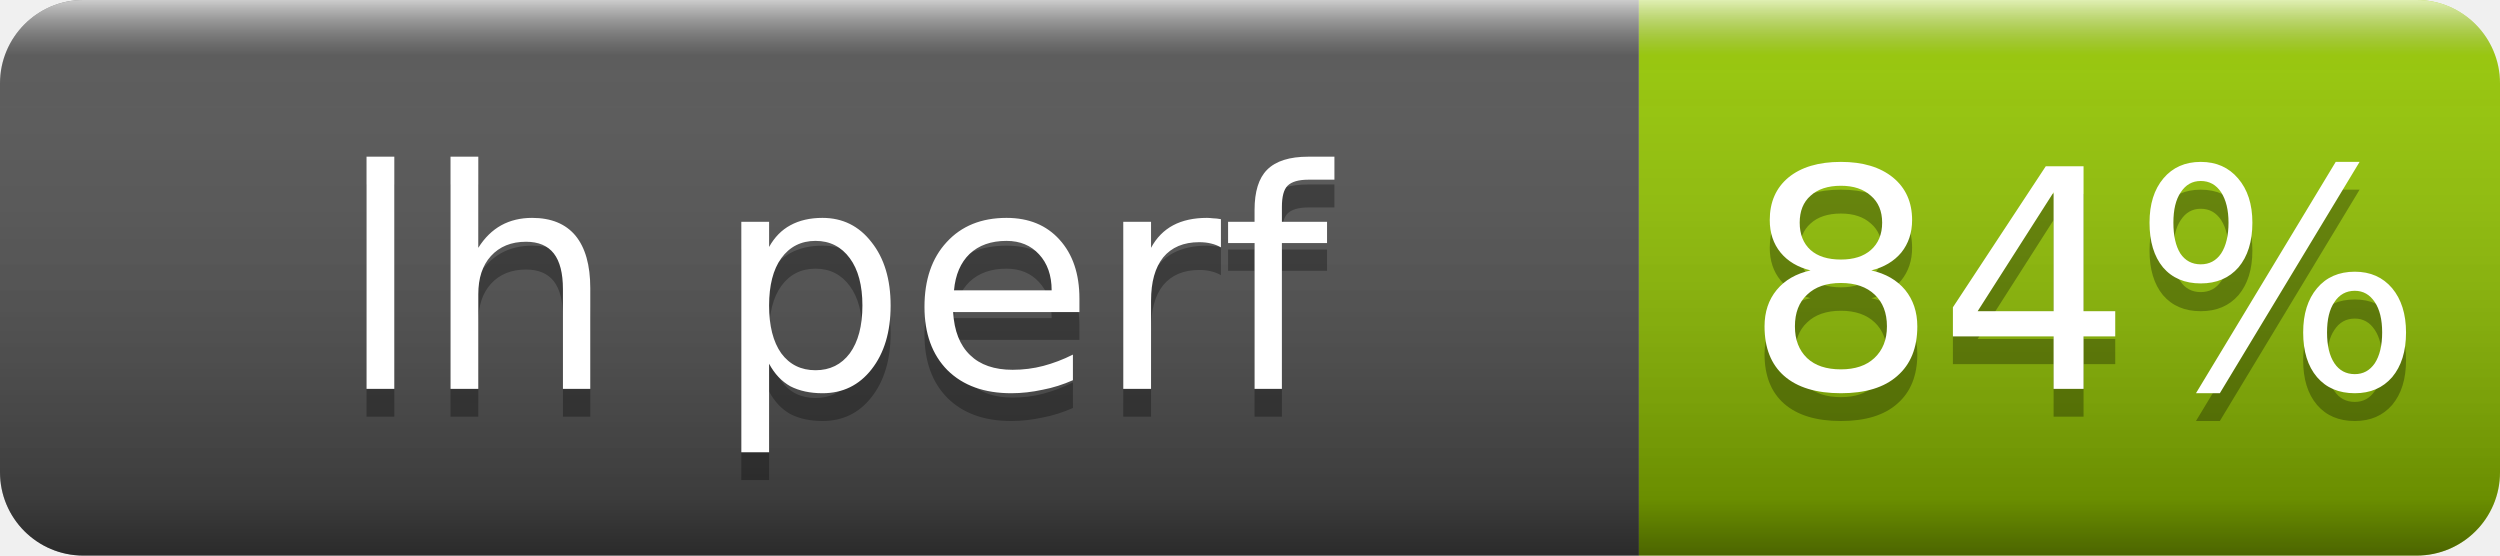
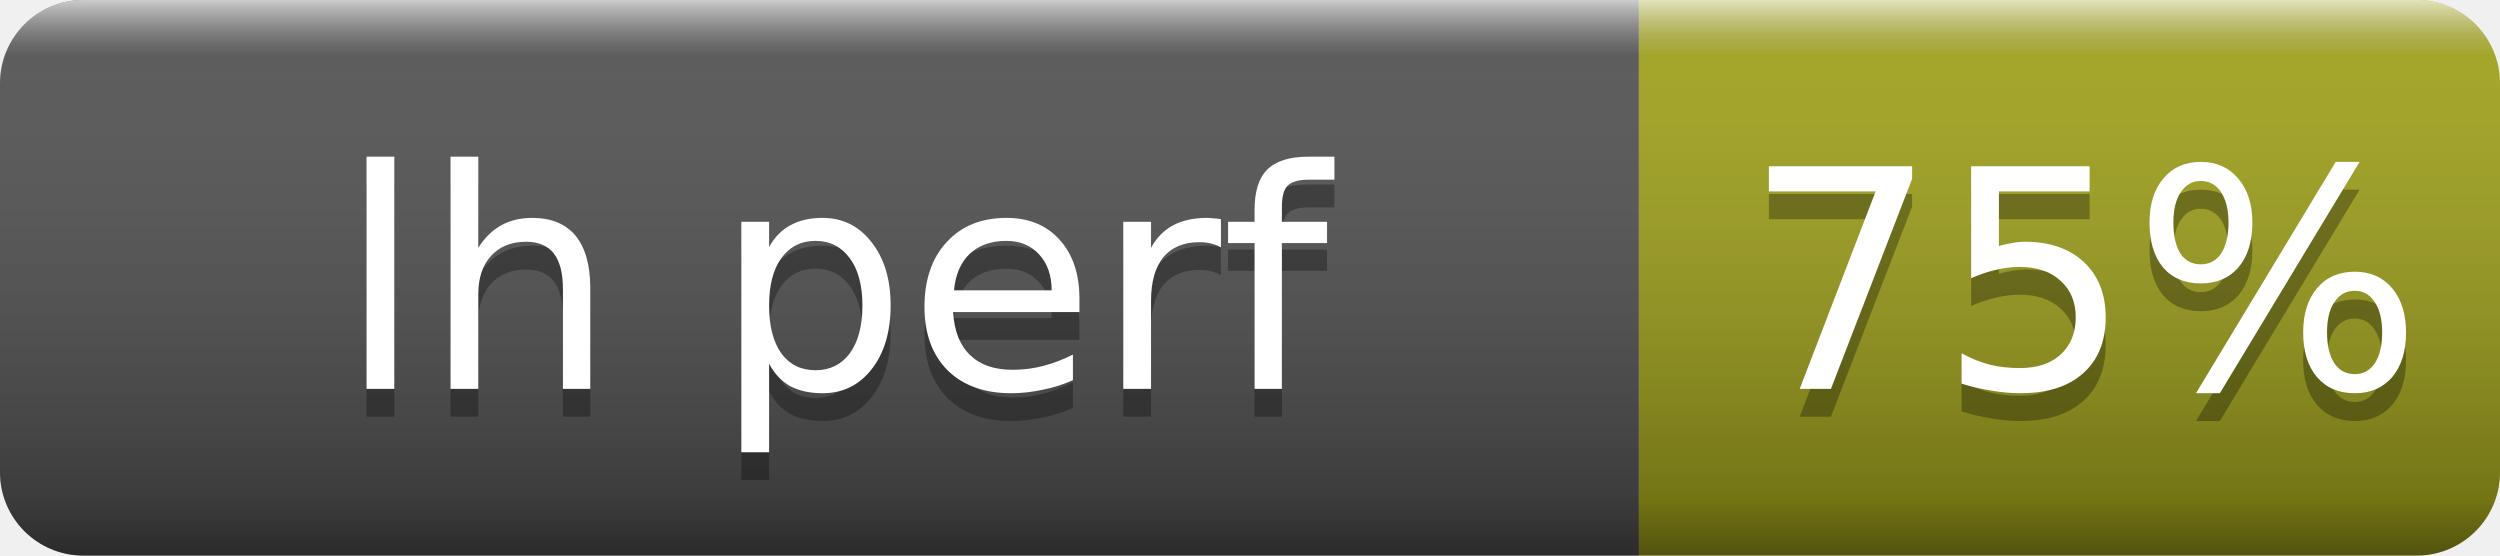
- <svg xmlns="http://www.w3.org/2000/svg" width="90" height="20" role="img" aria-label="lh perf: 84%">
+ <svg xmlns="http://www.w3.org/2000/svg" width="90" height="20" role="img" aria-label="lh perf: 75%">
  <linearGradient id="s" x2="0" y2="100%">
    <stop offset="0" stop-color="#fff" stop-opacity=".7" />
    <stop offset=".1" stop-color="#aaa" stop-opacity=".1" />
    <stop offset=".9" stop-opacity=".3" />
    <stop offset="1" stop-opacity=".5" />
  </linearGradient>
  <clipPath id="r">
    <rect width="90" height="20" rx="3" fill="#fff" />
  </clipPath>
  <g clip-path="url(#r)">
    <rect width="59" height="20" fill="#555" />
-     <rect x="59" width="31" height="20" fill="#97ca00" />
+     <rect x="59" width="31" height="20" fill="#a4a61d" />
    <rect width="90" height="20" fill="url(#s)" />
  </g>
  <g fill="#fff" text-anchor="middle" font-family="Verdana,Geneva,DejaVu Sans,sans-serif" font-size="11">
    <text x="30" y="15" fill="#010101" fill-opacity=".3">lh perf</text>
    <text x="30" y="14">lh perf</text>
-     <text x="75" y="15" fill="#010101" fill-opacity=".3">84%</text>
-     <text x="75" y="14">84%</text>
+     <text x="75" y="15" fill="#010101" fill-opacity=".3">75%</text>
+     <text x="75" y="14">75%</text>
  </g>
</svg>
